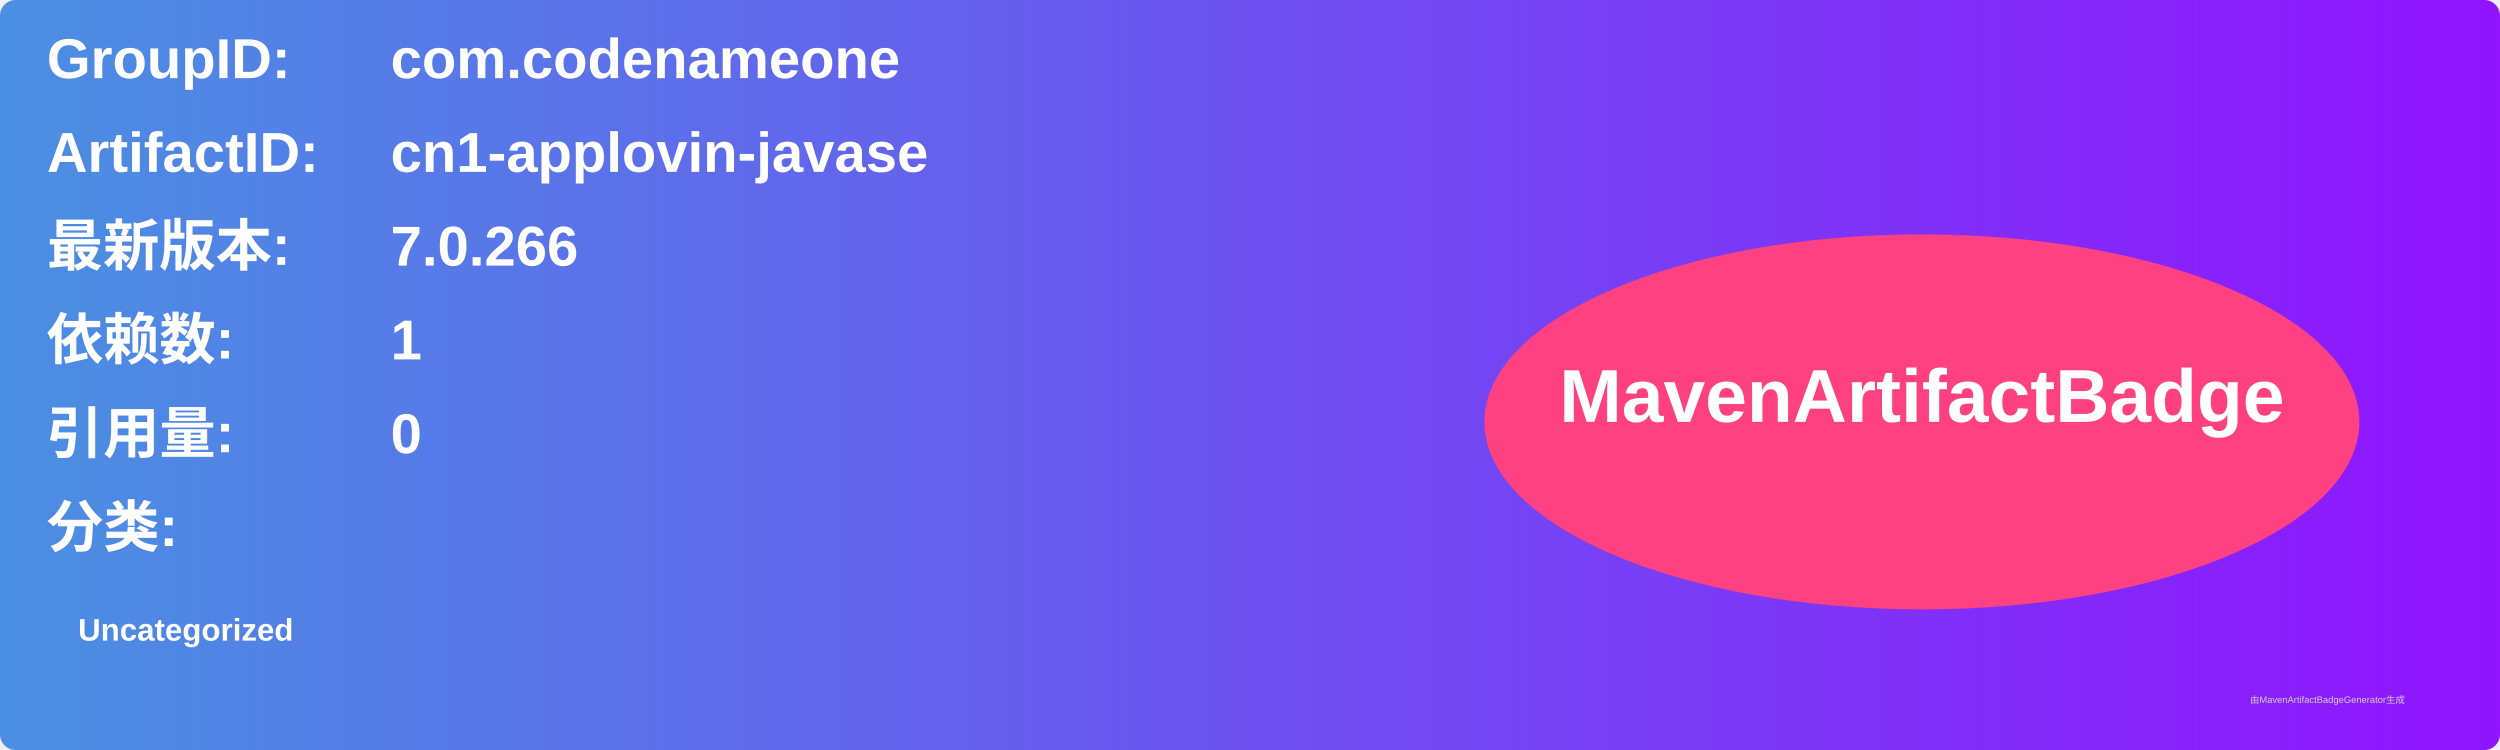
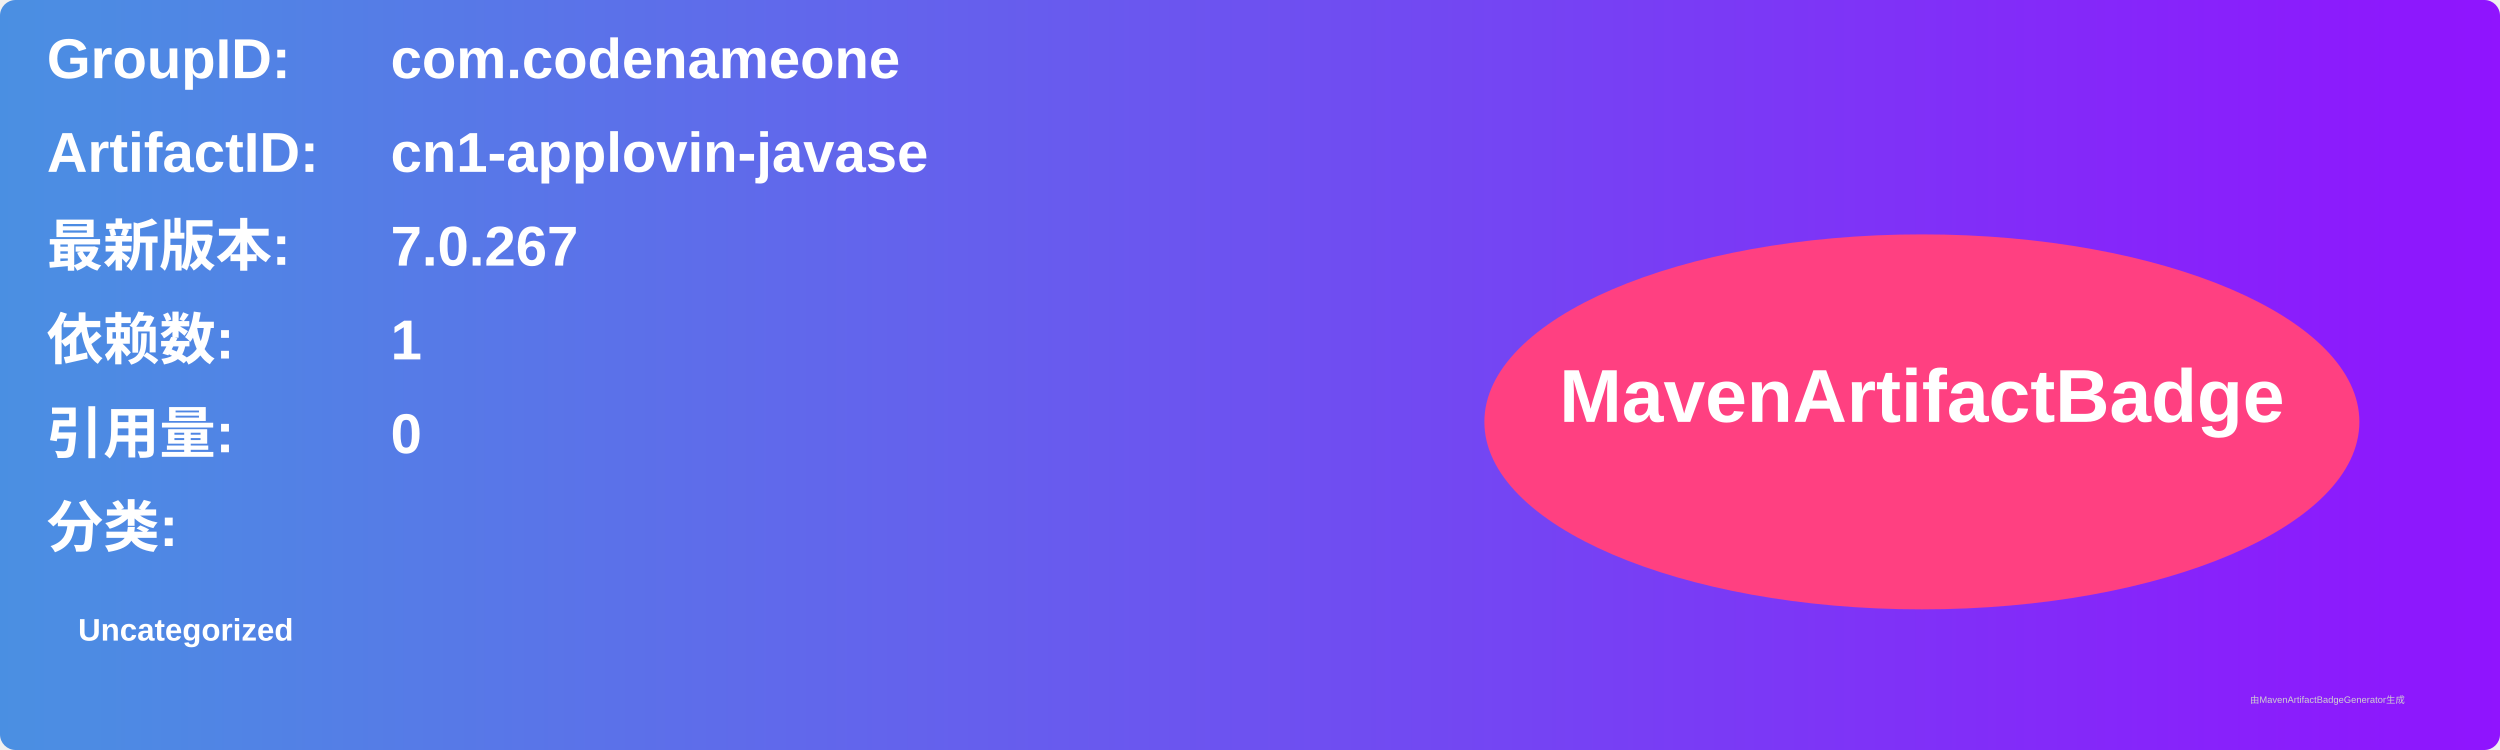
<svg xmlns="http://www.w3.org/2000/svg" width="800" height="240" viewBox="0 0 800 240">
  <linearGradient id="grad" x1="0%" y1="0%" x2="100%" y2="0%">
    <stop offset="0%" stop-color="#4a90e2" />
    <stop offset="100%" stop-color="#9013fe" />
  </linearGradient>
  <rect width="100%" height="100%" rx="5" ry="5" fill="url(#grad)" />
  <g transform="translate(15, 15)">
    <text x="0" y="10" font-family="Arial" font-size="18" fill="white" font-weight="bold" width="260">GroupID:</text>
    <text x="110" y="10" font-family="Arial" font-size="18" fill="white" font-weight="bold" width="460">com.codenameone</text>
    <text x="0" y="40" font-family="Arial" font-size="18" fill="white" font-weight="bold" width="260">ArtifactID:</text>
    <text x="110" y="40" font-family="Arial" font-size="18" fill="white" font-weight="bold" width="460">cn1-applovin-javase</text>
    <text x="0" y="70" font-family="Arial" font-size="18" fill="white" font-weight="bold">最新版本:</text>
    <text x="110" y="70" font-family="Arial" font-size="18" fill="white" font-weight="bold">
-       <tspan font-weight="bold">7.0.266</tspan>
+       <tspan font-weight="bold">7.0.267</tspan>
    </text>
    <text x="0" y="100" font-family="Arial" font-size="18" fill="white" font-weight="bold">依赖数: </text>
    <text x="110" y="100" font-family="Arial" font-size="18" fill="white">
      <tspan font-weight="bold">1</tspan>
    </text>
    <text x="0" y="130" font-family="Arial" font-size="18" fill="white" font-weight="bold">引用量: </text>
    <text x="110" y="130" font-family="Arial" font-size="18" fill="white">
      <tspan font-weight="bold">0</tspan>
    </text>
    <text x="0" y="160" font-family="Arial" font-size="18" fill="white" font-weight="bold">分类:</text>
    <text x="10" y="190" font-family="Arial" font-size="10" fill="white">
      <tspan font-weight="bold">Uncategorized</tspan>
    </text>
    <ellipse cx="600" cy="120" rx="140" ry="60" fill="#ff4081" />
    <text x="600" y="120" text-anchor="middle" font-family="Arial" font-size="24" fill="white" font-weight="bold">MavenArtifactBadge</text>
  </g>
  <text x="720" y="225" font-family="Arial" font-size="3" fill="#d0d0d0">由MavenArtifactBadgeGenerator生成</text>
</svg>
